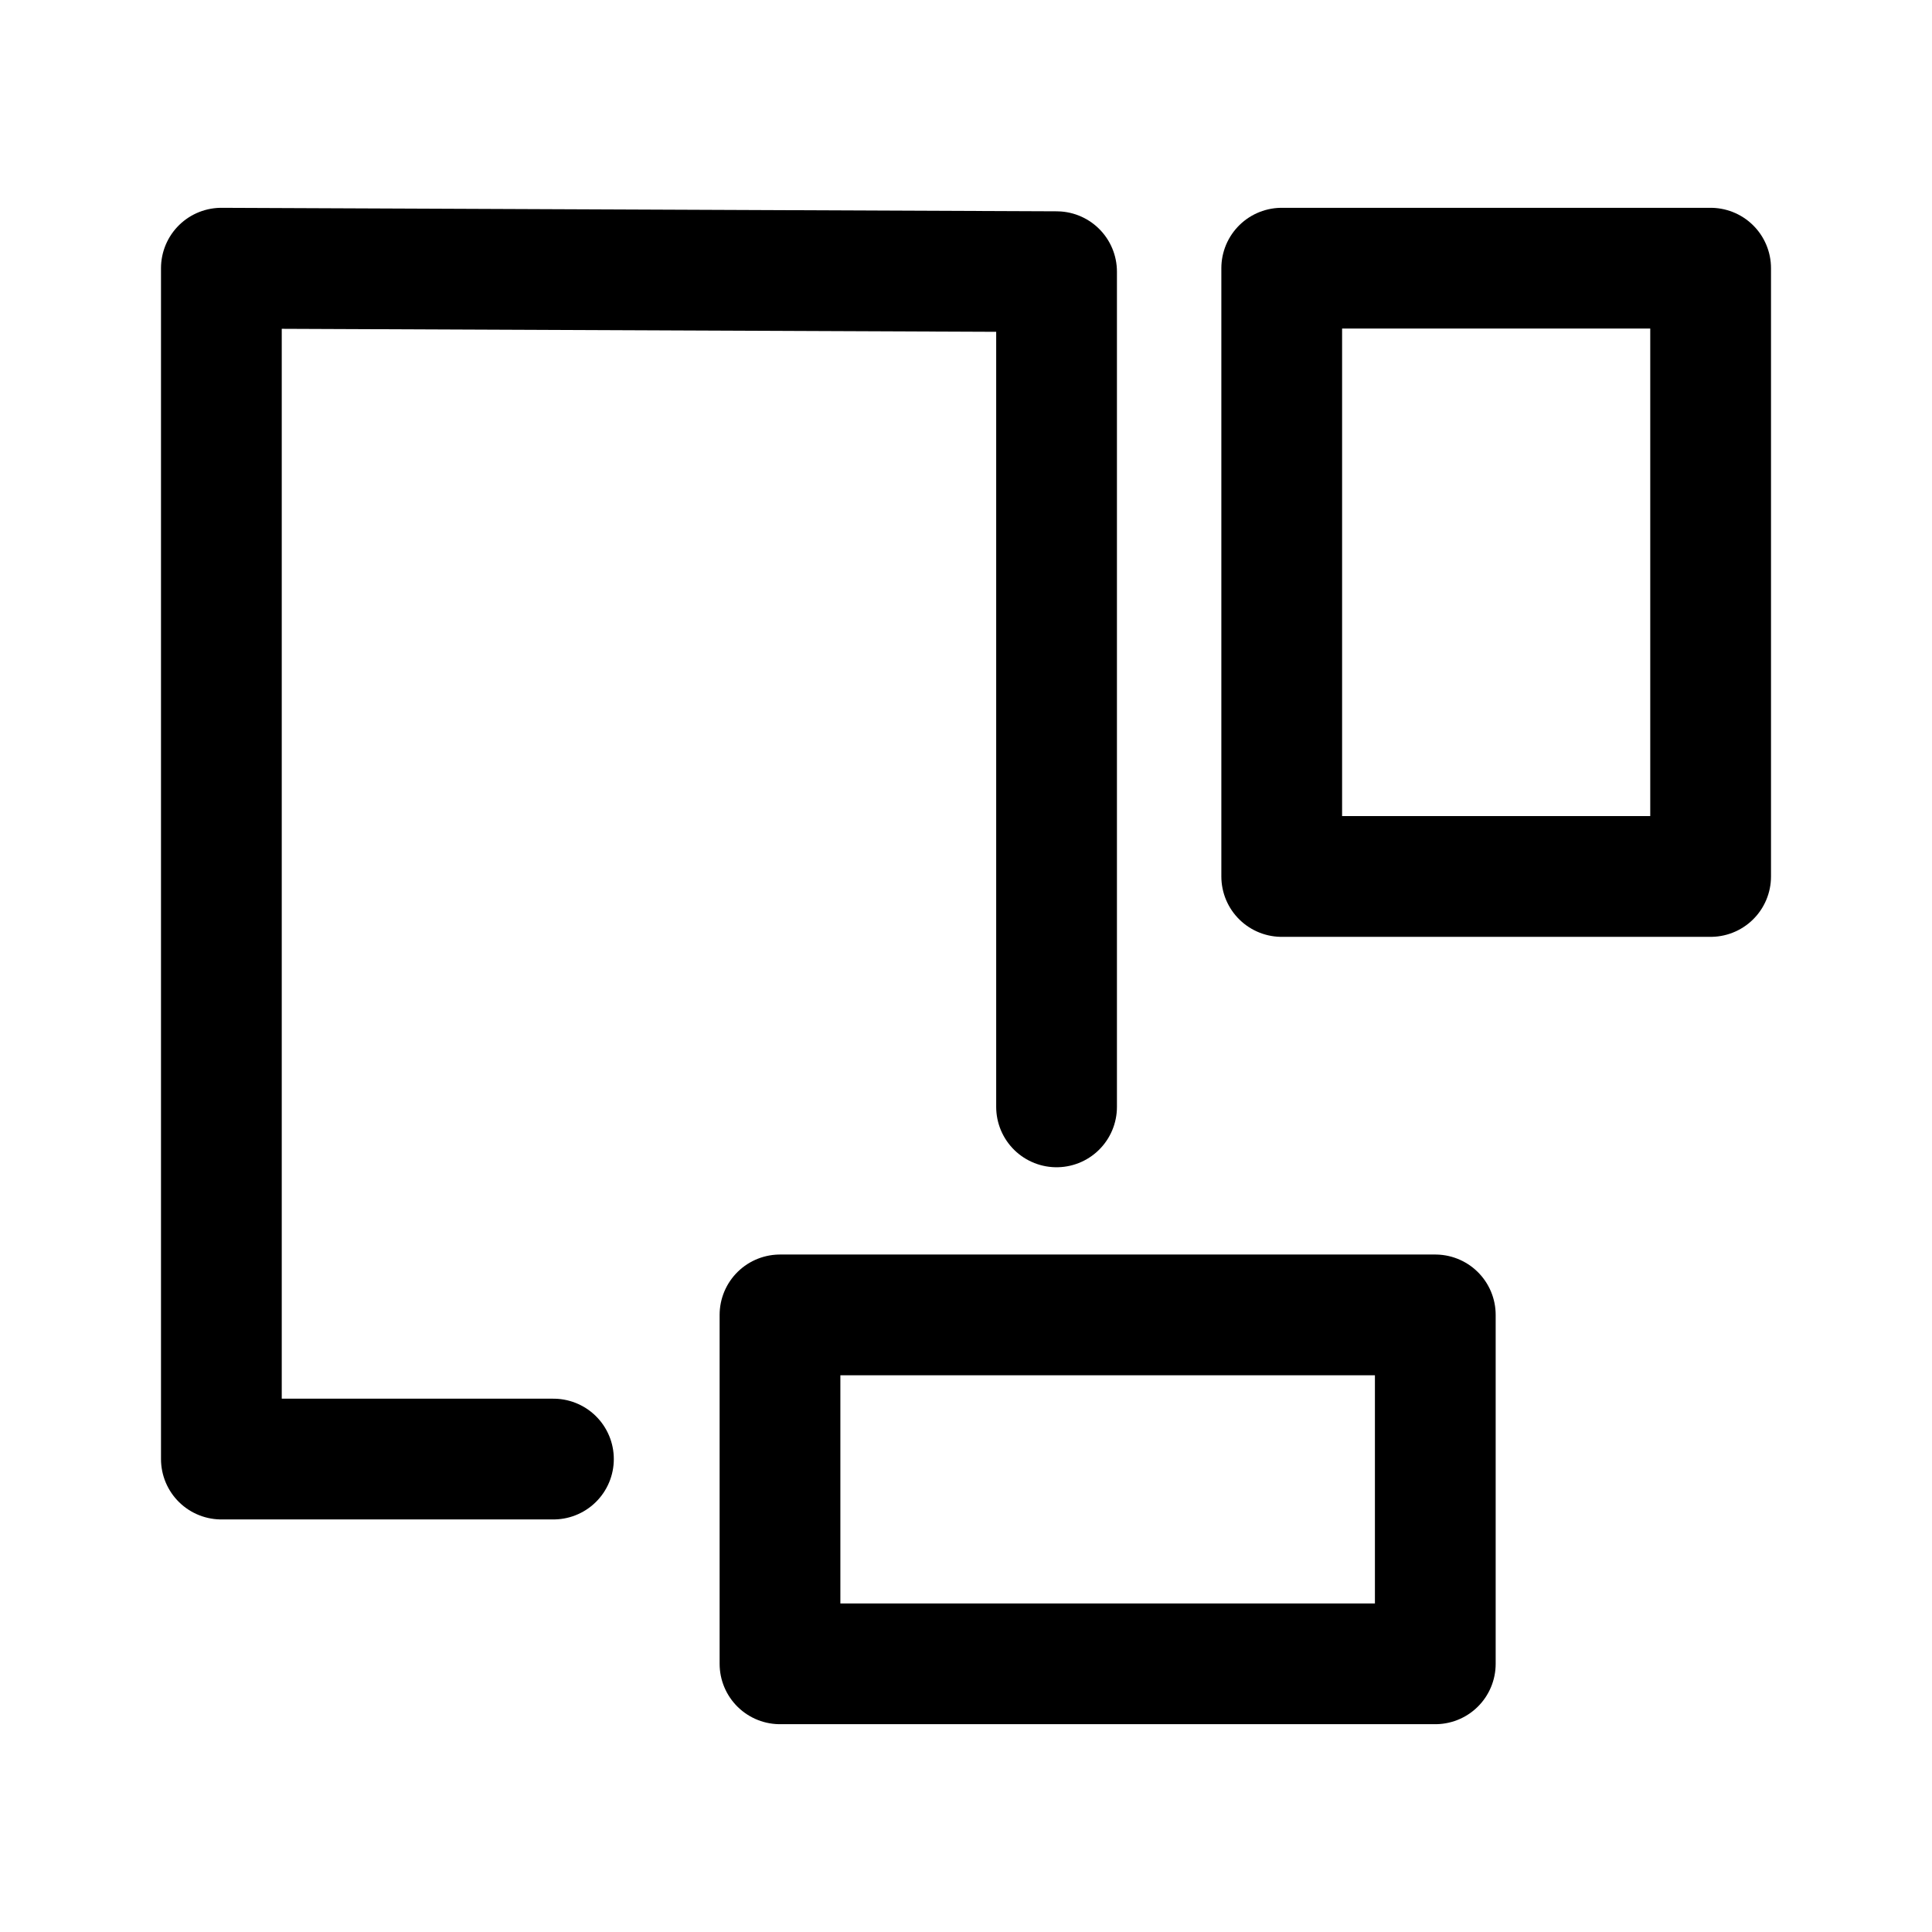
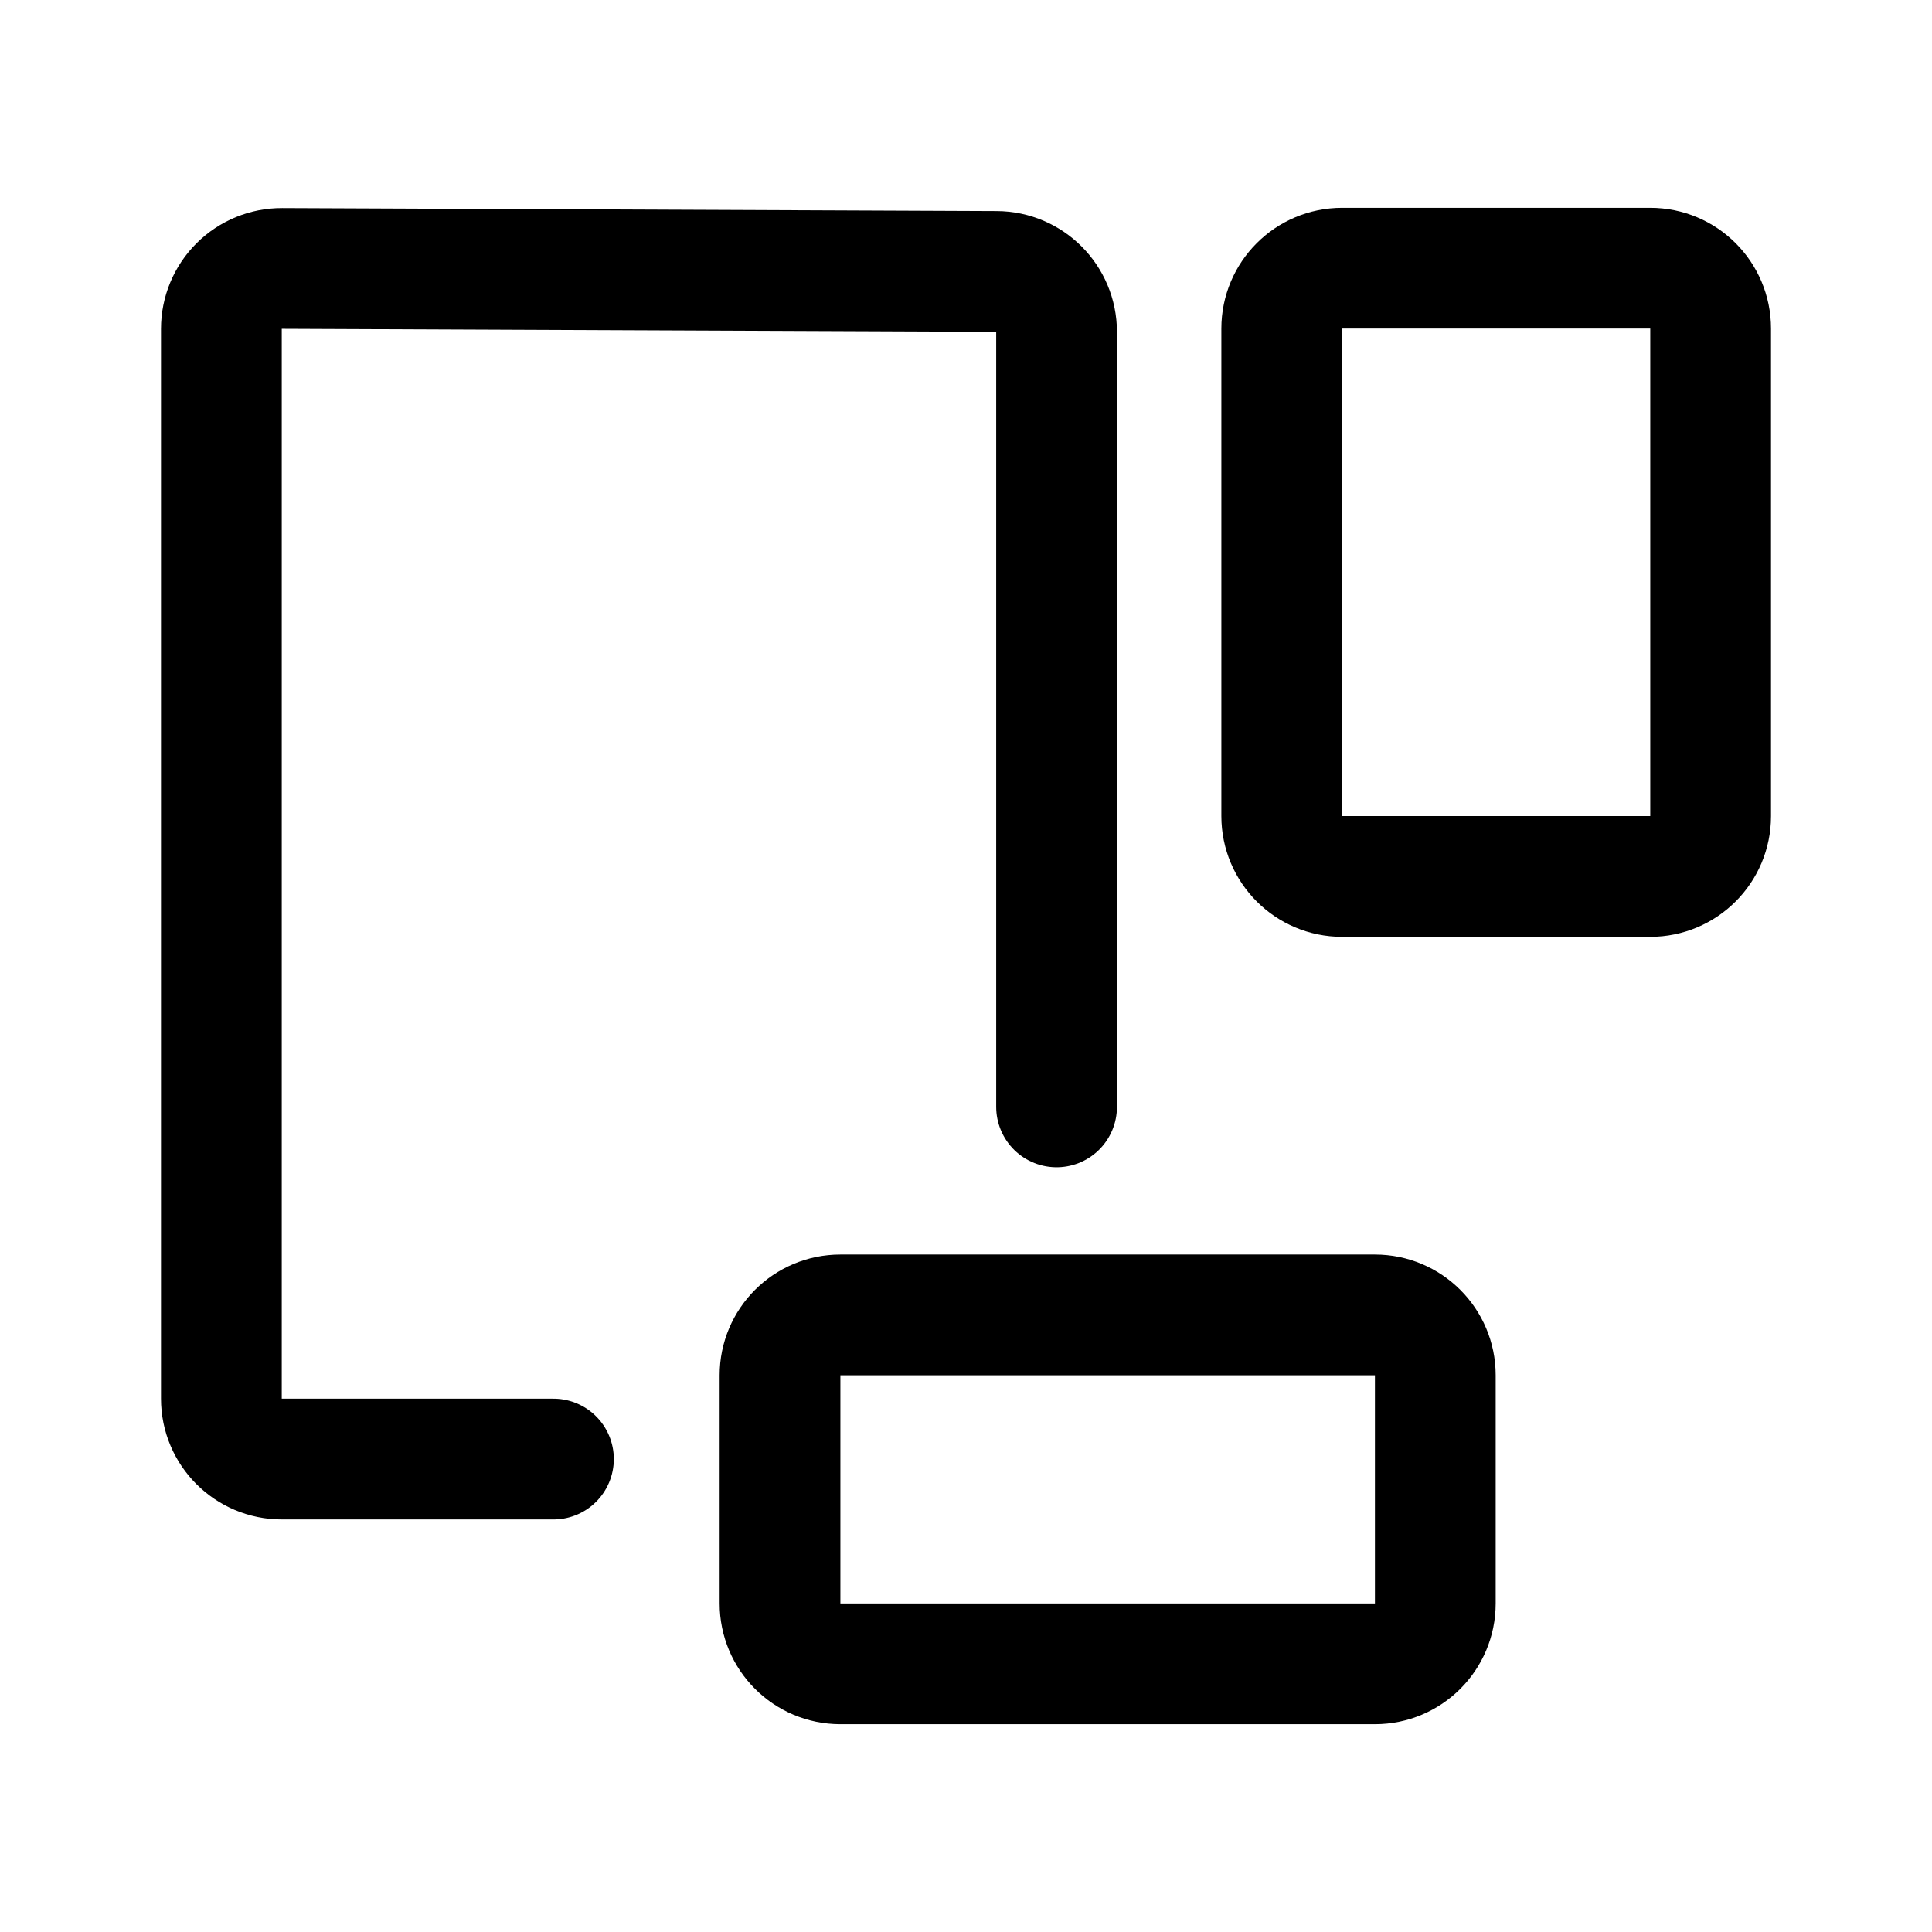
- <svg xmlns="http://www.w3.org/2000/svg" width="192" height="192" fill="none" stroke="#000" stroke-linejoin="round" stroke-width="12" viewBox="0 0 192 192">
-   <path stroke-linecap="round" d="M55 145H22V26.652L105 27v83" />
-   <path d="M170 26.652h-42.624v60.451H170zM77.515 130.674h65.123v34.674H77.515z" />
+ <svg xmlns="http://www.w3.org/2000/svg" width="192" height="192" viewBox="0 0 192 192" fill="none">
+   <path d="M55 145H28a6 6 0 0 1-6-6V32.677a6 6 0 0 1 6.025-6l71 .298a6 6 0 0 1 5.975 6V110" stroke="#000" stroke-width="12" stroke-linecap="round" stroke-linejoin="round" />
+   <path d="M170.001 32.652a6 6 0 0 0-6-6h-30.624a6 6 0 0 0-6 6v48.45a6 6 0 0 0 6 6h30.624a6 6 0 0 0 6-6v-48.45ZM77.516 136.674a6 6 0 0 1 6-6h53.123a6 6 0 0 1 6 6v22.674a6 6 0 0 1-6 6H83.516a6 6 0 0 1-6-6v-22.674Z" stroke="#000" stroke-width="12" stroke-linejoin="round" />
</svg>
